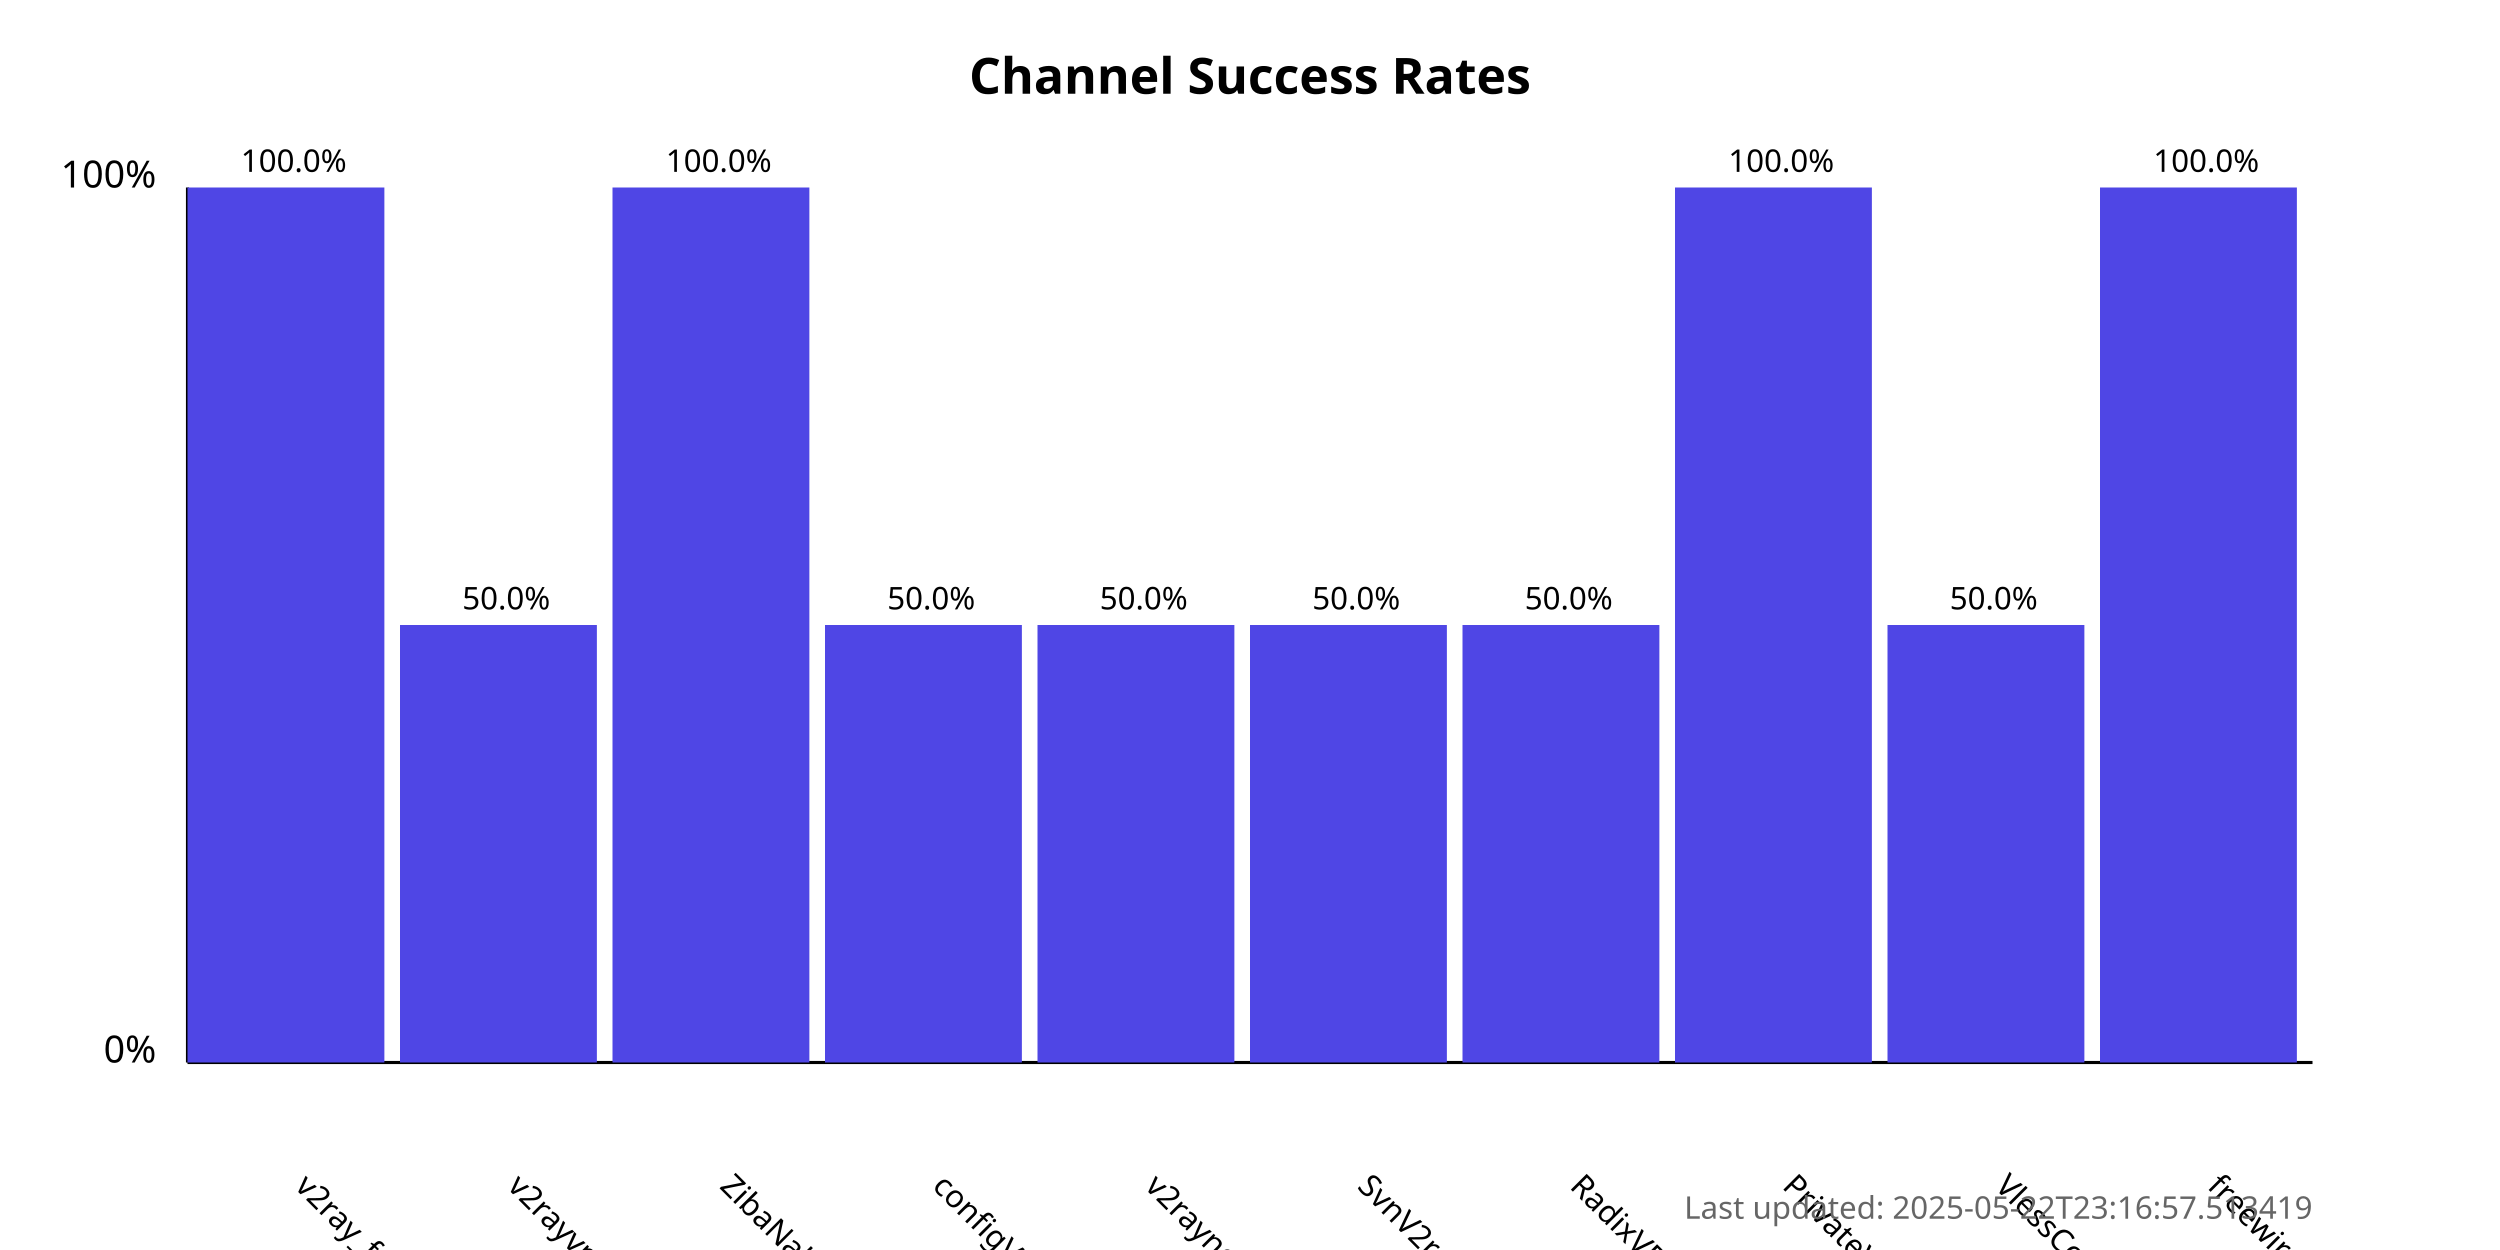
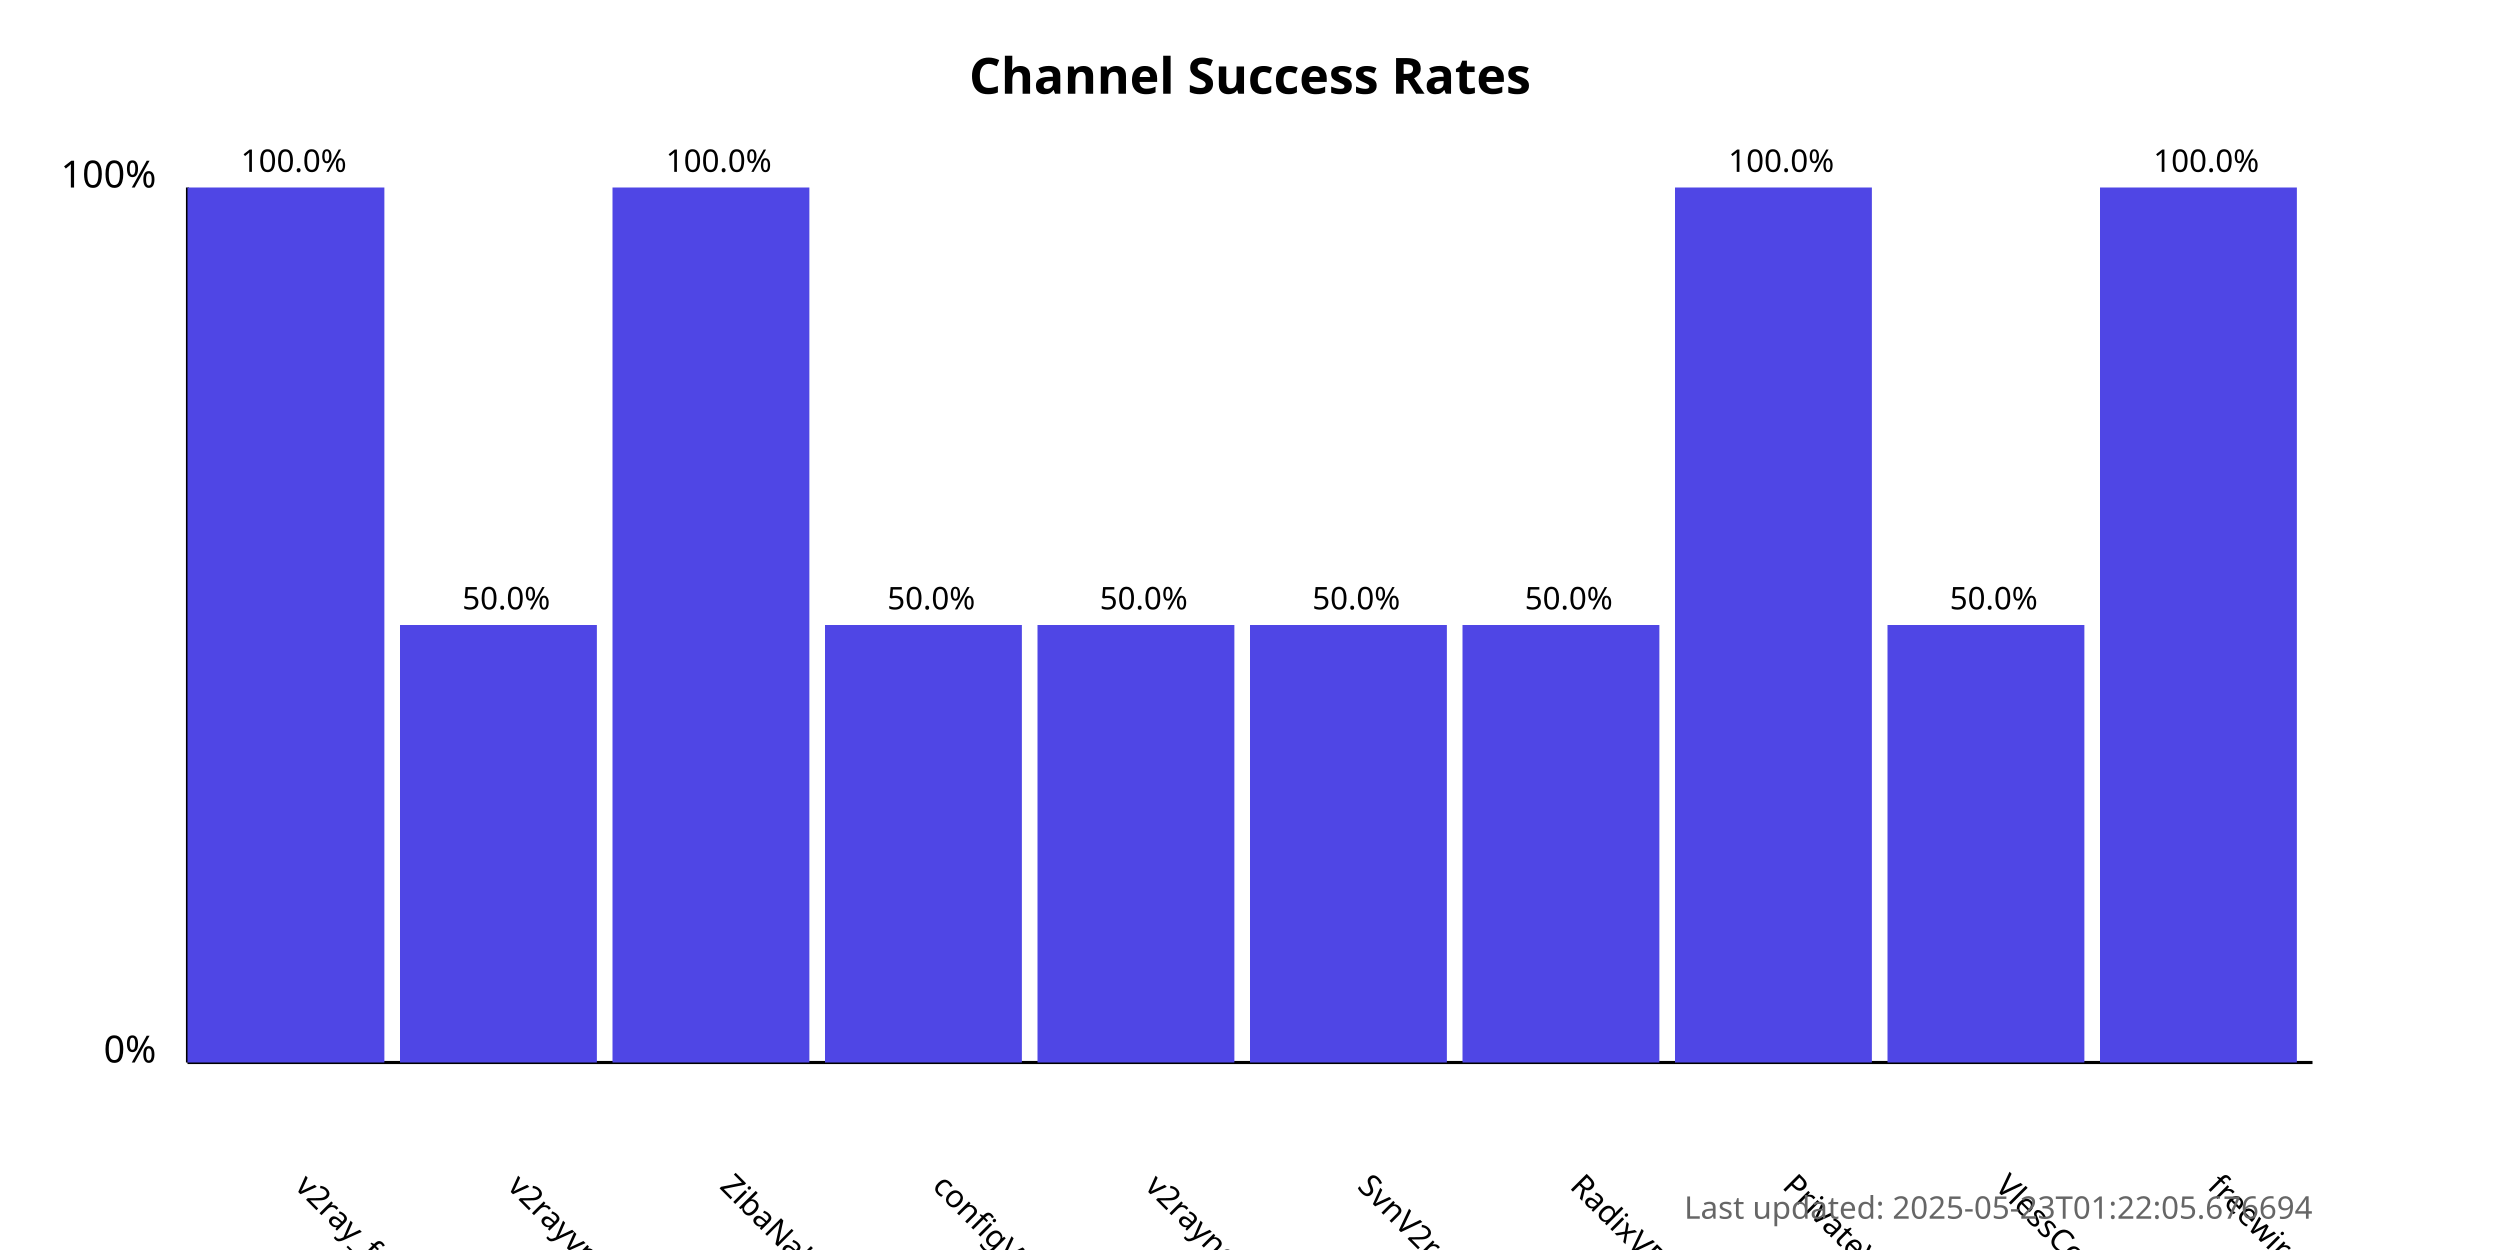
<svg xmlns="http://www.w3.org/2000/svg" width="800" height="400">
  <style>
            .chart-title { font: bold 16px sans-serif; }
            .axis-label { font: 12px sans-serif; }
            .tick-label { font: 10px sans-serif; }
            .bar { fill: #4f46e5; }
            .bar:hover { fill: #6366f1; }
            .timestamp { font: 10px sans-serif; fill: #666; }
        </style>
  <text x="400.0" y="30" text-anchor="middle" class="chart-title">
            Channel Success Rates
        </text>
  <line x1="60" y1="340" x2="60" y2="60" stroke="black" stroke-width="1" />
  <line x1="60" y1="340" x2="740" y2="340" stroke="black" stroke-width="1" />
  <text x="50" y="340" text-anchor="end" class="axis-label">0%</text>
  <text x="50" y="60" text-anchor="end" class="axis-label">100%</text>
  <g>
    <rect x="60" y="60.0" width="63.0" height="280.0" class="bar" />
    <text x="94.0" y="380" transform="rotate(45, 94.0, 380)" text-anchor="start" class="tick-label">
                v2ray_free_conf
            </text>
    <text x="94.0" y="55.0" text-anchor="middle" class="tick-label">
                100.0%
            </text>
  </g>
  <g>
    <rect x="128.0" y="200.0" width="63.0" height="140.0" class="bar" />
    <text x="162.0" y="380" transform="rotate(45, 162.0, 380)" text-anchor="start" class="tick-label">
                v2rayvpno
            </text>
    <text x="162.0" y="195.0" text-anchor="middle" class="tick-label">
                50.0%
            </text>
  </g>
  <g>
    <rect x="196.0" y="60.0" width="63.0" height="280.0" class="bar" />
    <text x="230.0" y="380" transform="rotate(45, 230.0, 380)" text-anchor="start" class="tick-label">
                ZibaNabz
            </text>
    <text x="230.0" y="55.0" text-anchor="middle" class="tick-label">
                100.0%
            </text>
  </g>
  <g>
    <rect x="264.0" y="200.0" width="63.0" height="140.0" class="bar" />
    <text x="298.0" y="380" transform="rotate(45, 298.0, 380)" text-anchor="start" class="tick-label">
                configV2rayForFree
            </text>
    <text x="298.0" y="195.0" text-anchor="middle" class="tick-label">
                50.0%
            </text>
  </g>
  <g>
    <rect x="332.0" y="200.0" width="63.0" height="140.0" class="bar" />
    <text x="366.0" y="380" transform="rotate(45, 366.0, 380)" text-anchor="start" class="tick-label">
                v2rayngvpn
            </text>
    <text x="366.0" y="195.0" text-anchor="middle" class="tick-label">
                50.0%
            </text>
  </g>
  <g>
    <rect x="400.0" y="200.0" width="63.0" height="140.0" class="bar" />
    <text x="434.0" y="380" transform="rotate(45, 434.0, 380)" text-anchor="start" class="tick-label">
                SvnV2ray
            </text>
    <text x="434.0" y="195.0" text-anchor="middle" class="tick-label">
                50.0%
            </text>
  </g>
  <g>
    <rect x="468.0" y="200.0" width="63.0" height="140.0" class="bar" />
    <text x="502.0" y="380" transform="rotate(45, 502.0, 380)" text-anchor="start" class="tick-label">
                RadixVPN
            </text>
    <text x="502.0" y="195.0" text-anchor="middle" class="tick-label">
                50.0%
            </text>
  </g>
  <g>
    <rect x="536.0" y="60.0" width="63.0" height="280.0" class="bar" />
    <text x="570.0" y="380" transform="rotate(45, 570.0, 380)" text-anchor="start" class="tick-label">
                PrivateVPNs
            </text>
    <text x="570.0" y="55.0" text-anchor="middle" class="tick-label">
                100.0%
            </text>
  </g>
  <g>
    <rect x="604.0" y="200.0" width="63.0" height="140.0" class="bar" />
    <text x="638.0" y="380" transform="rotate(45, 638.0, 380)" text-anchor="start" class="tick-label">
                VlessConfig
            </text>
    <text x="638.0" y="195.0" text-anchor="middle" class="tick-label">
                50.0%
            </text>
  </g>
  <g>
    <rect x="672.0" y="60.0" width="63.0" height="280.0" class="bar" />
    <text x="706.0" y="380" transform="rotate(45, 706.0, 380)" text-anchor="start" class="tick-label">
                freewireguard
            </text>
    <text x="706.0" y="55.0" text-anchor="middle" class="tick-label">
                100.0%
            </text>
  </g>
  <text x="740" y="390" text-anchor="end" class="timestamp">
-             Last updated: 2025-05-22T23:16:57.513419
+             Last updated: 2025-05-23T01:22:05.676694
        </text>
</svg>
